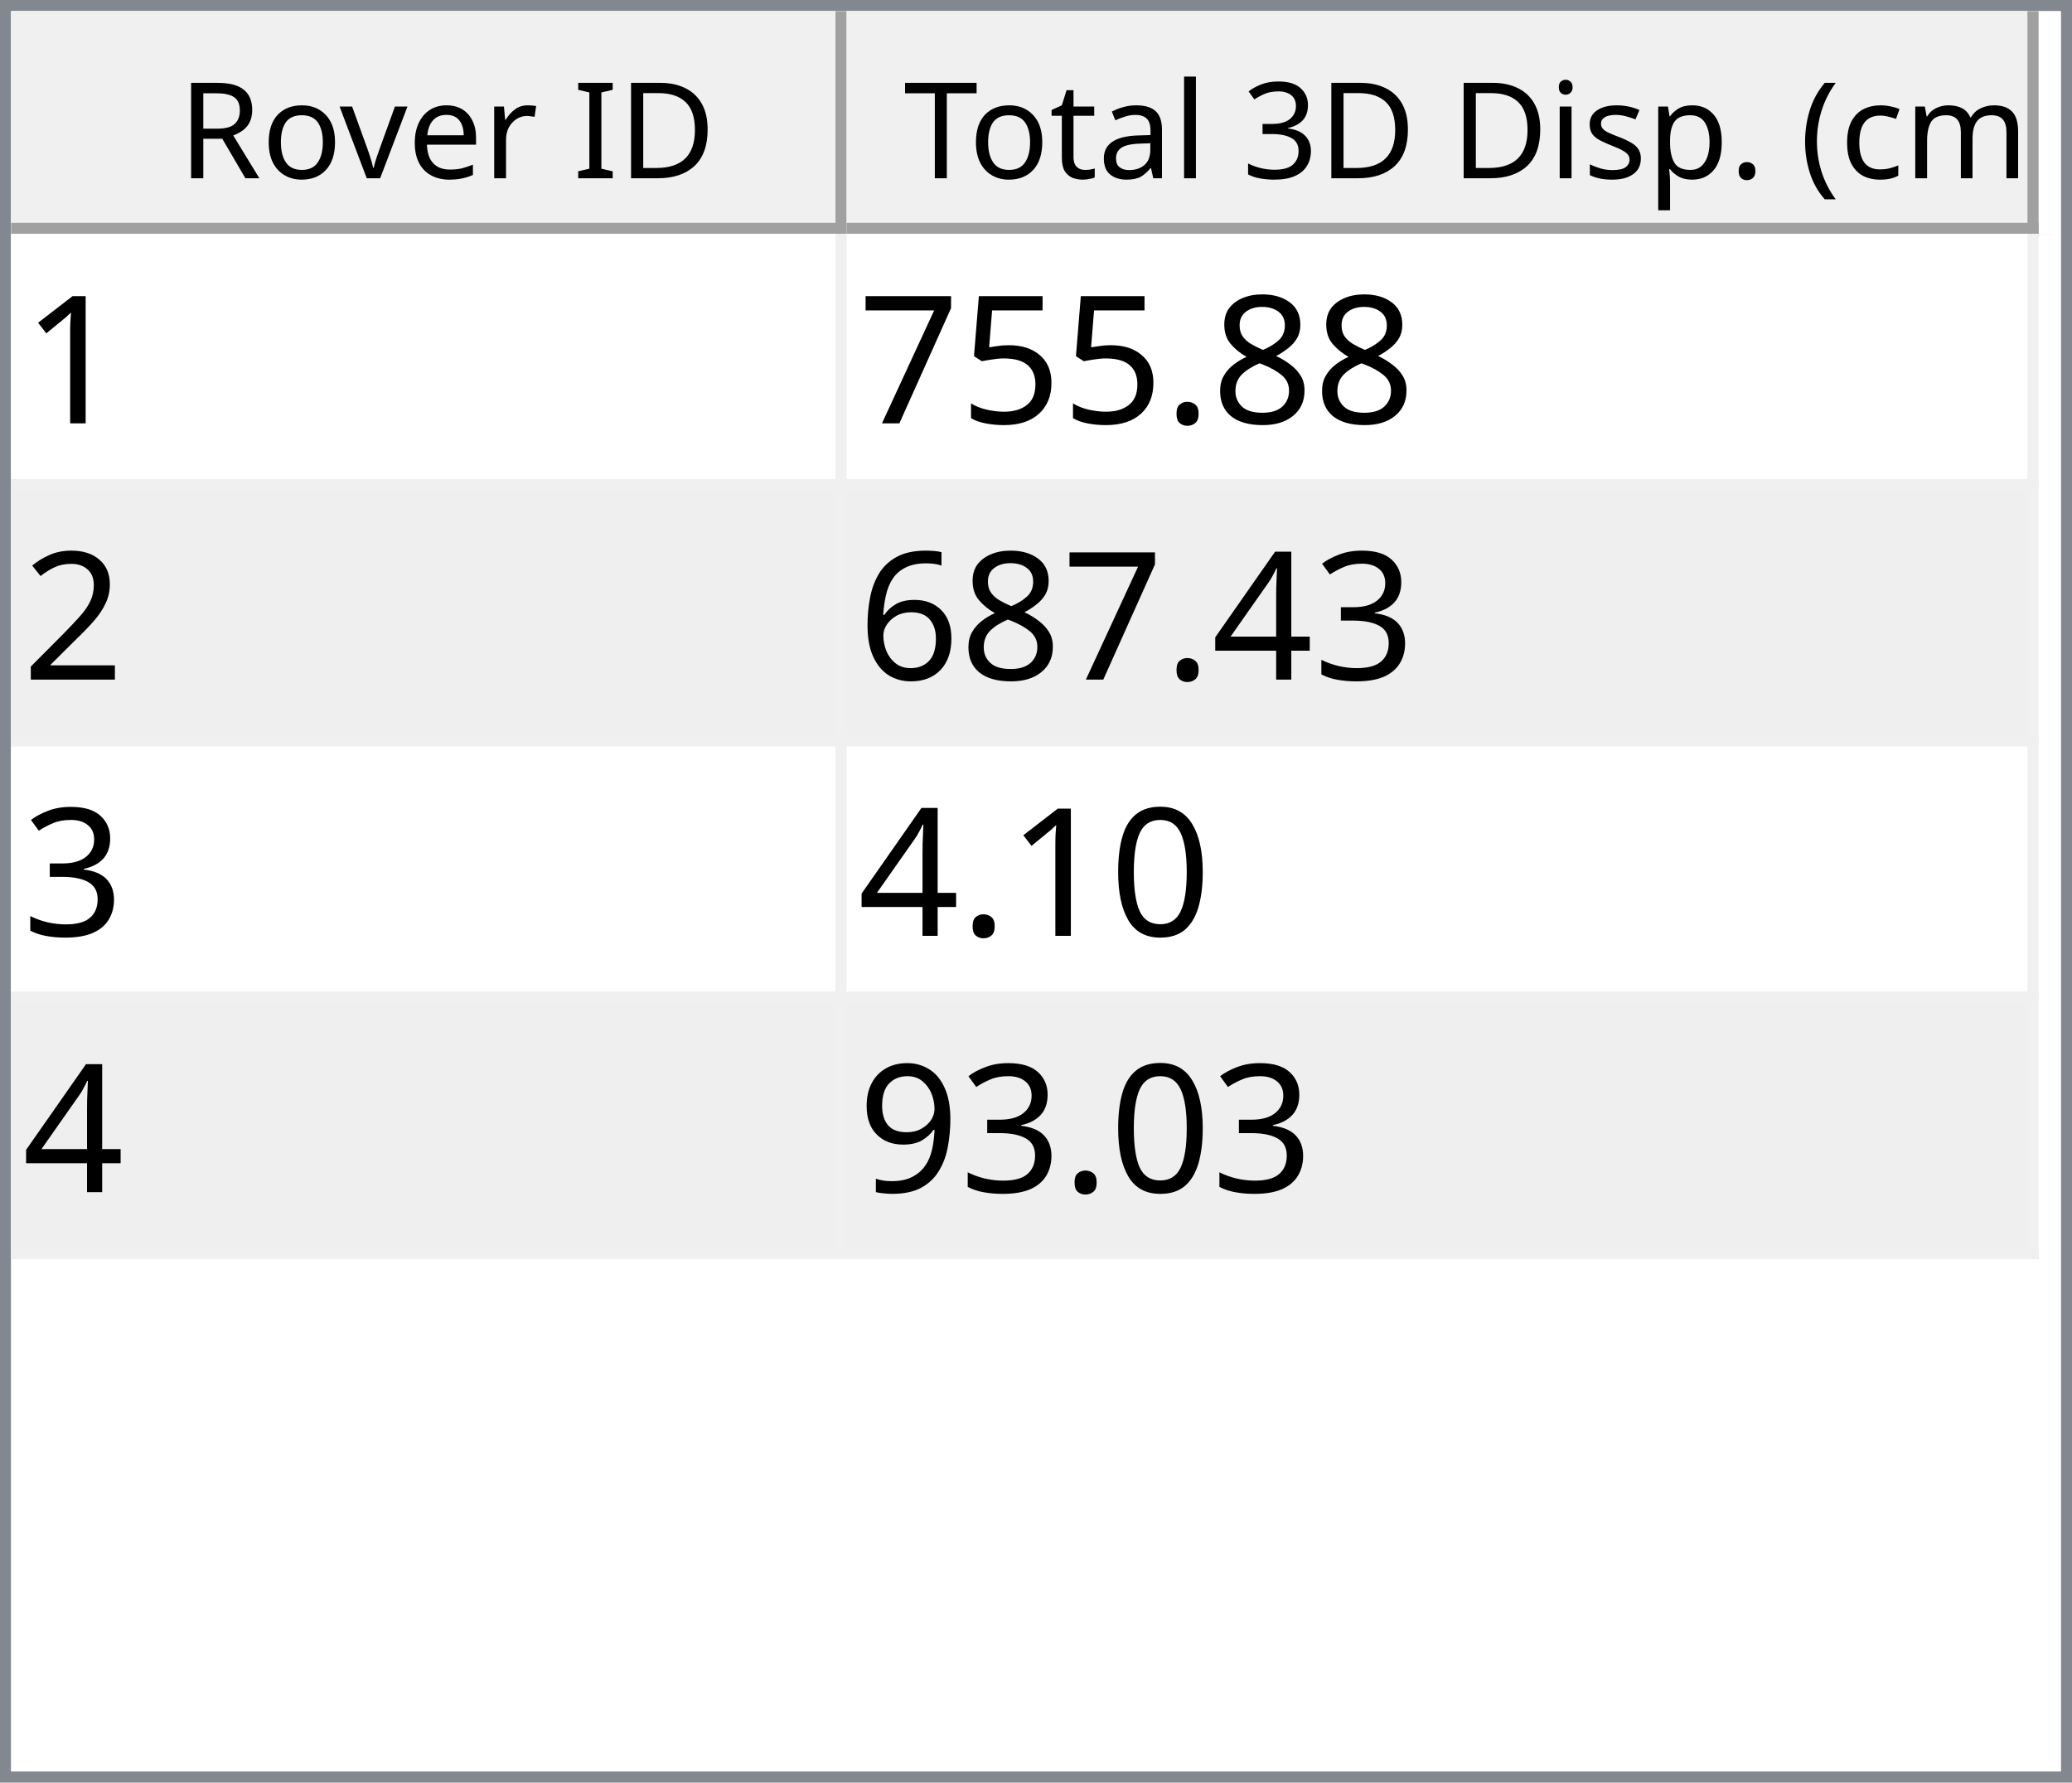
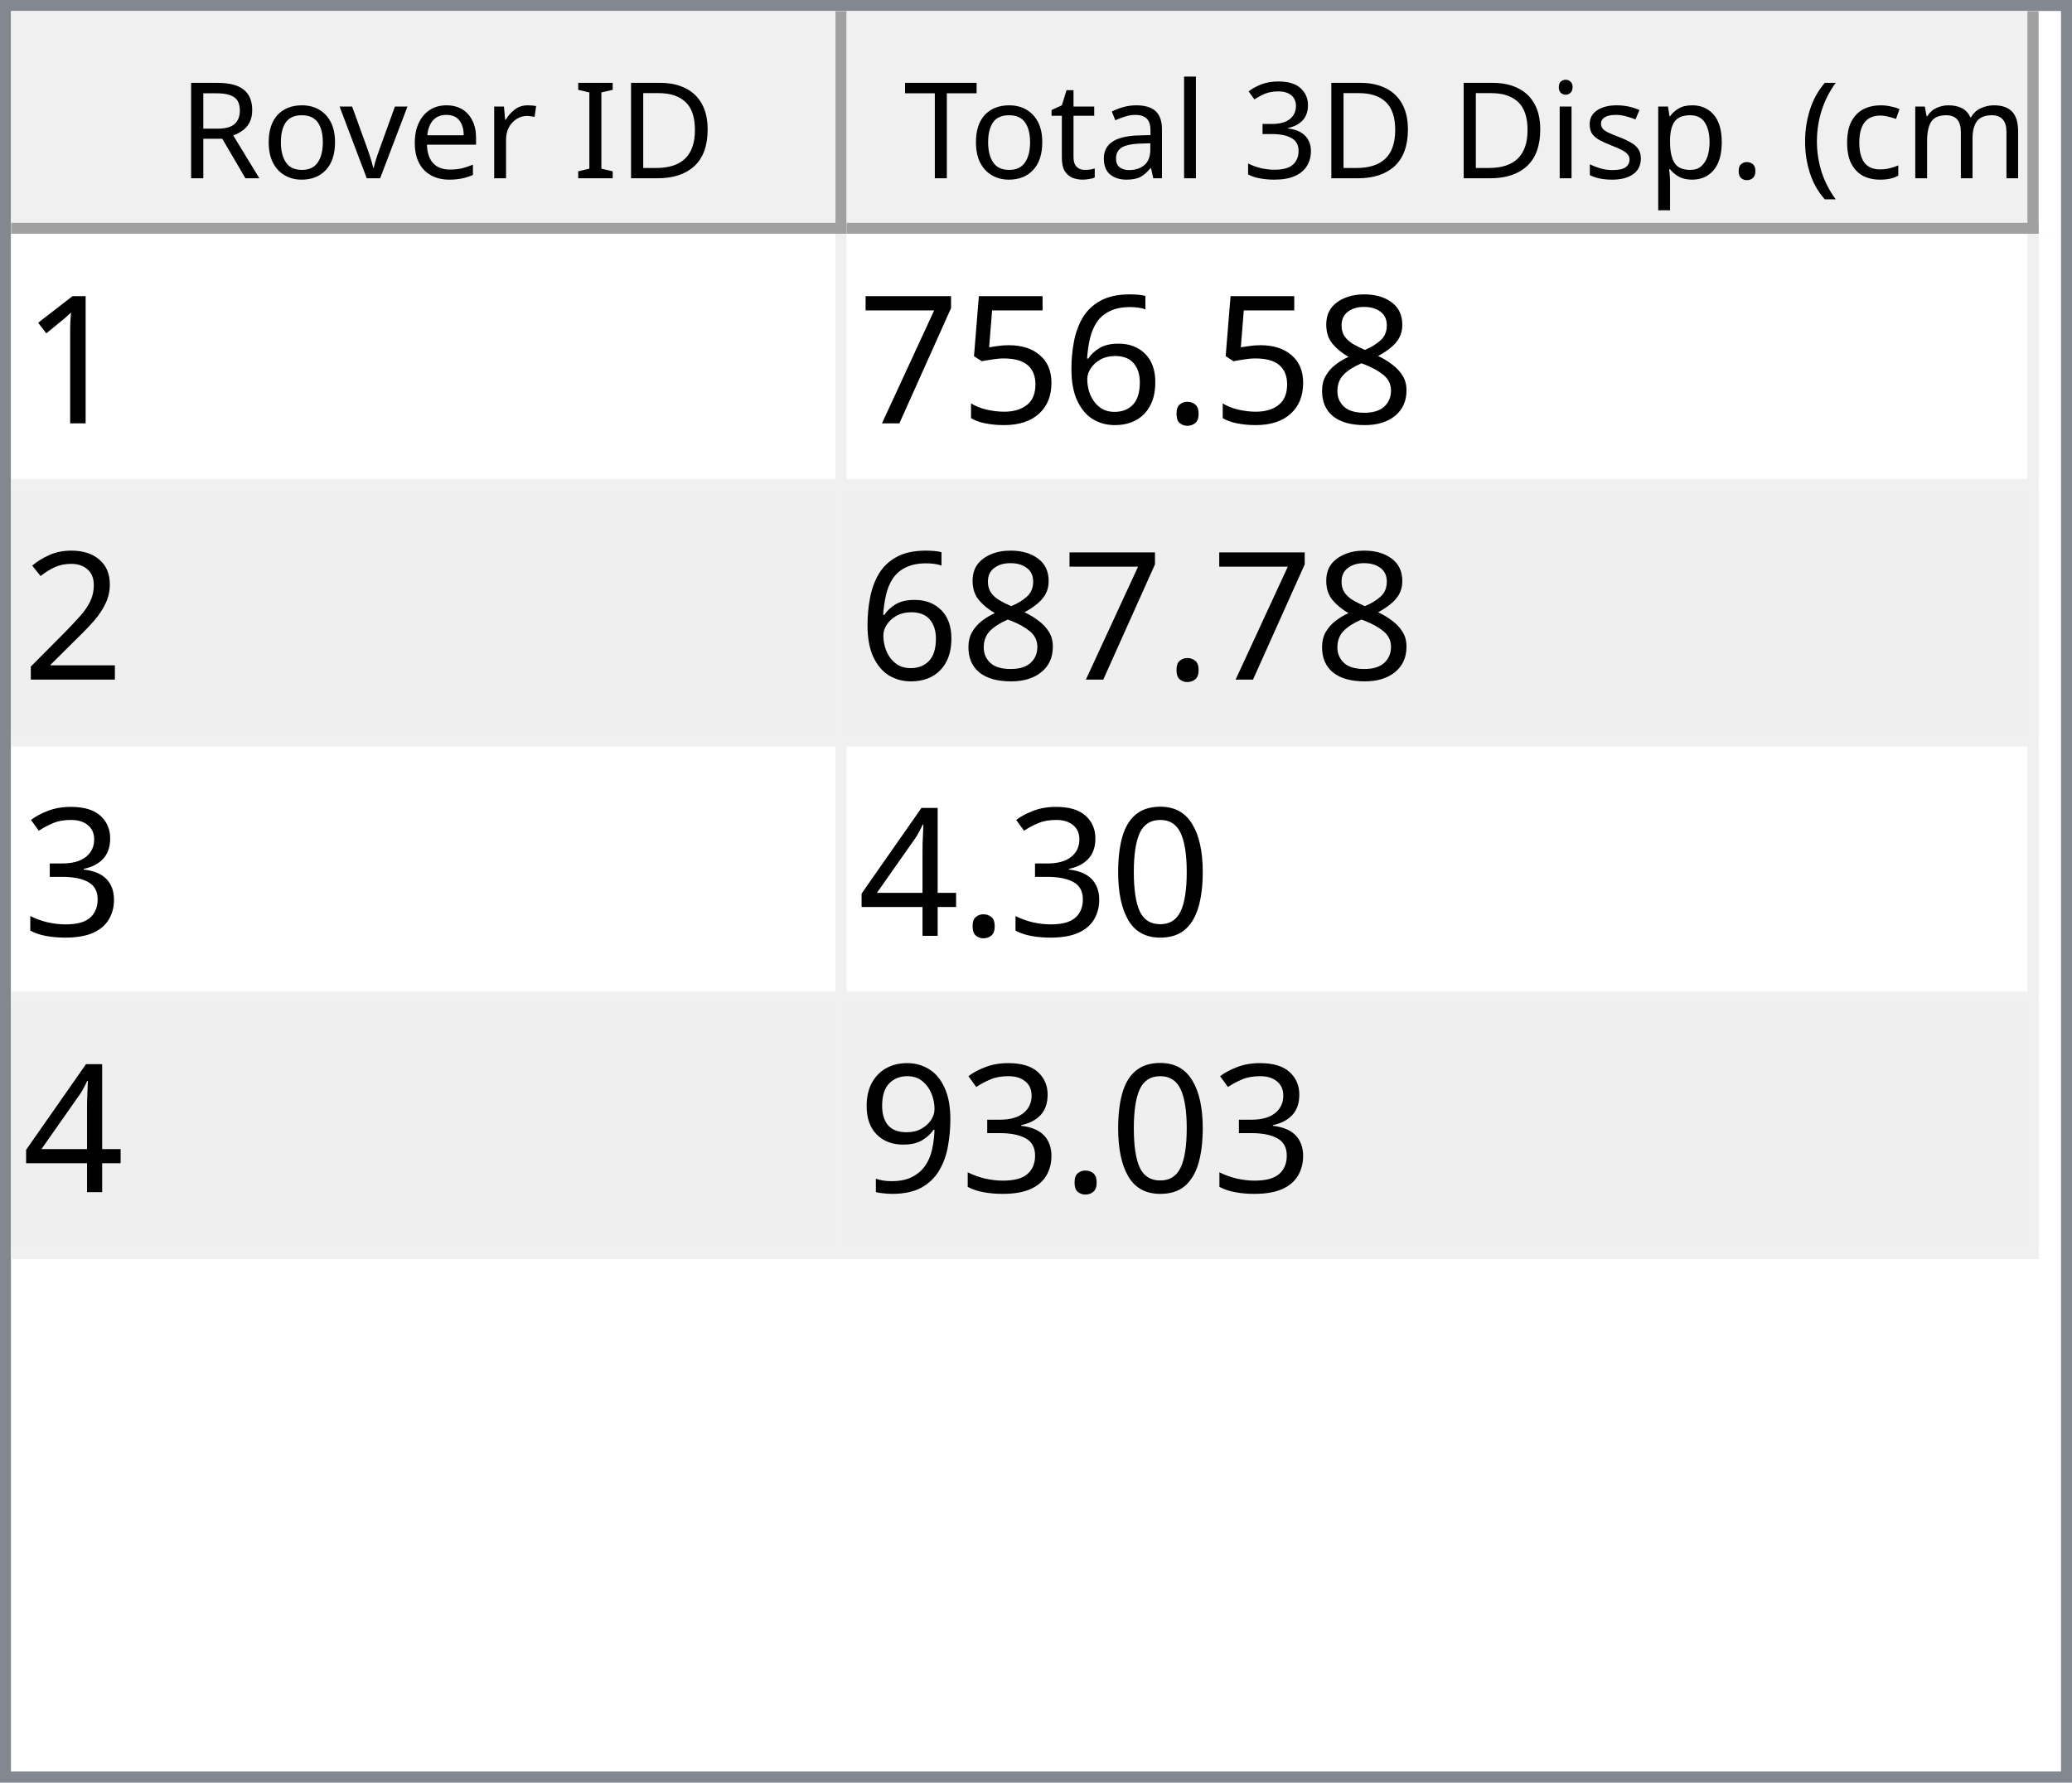
<svg xmlns="http://www.w3.org/2000/svg" style="fill-opacity:1; color-rendering:auto; color-interpolation:auto; text-rendering:auto; stroke:black; stroke-linecap:square; stroke-miterlimit:10; shape-rendering:auto; stroke-opacity:1; fill:black; stroke-dasharray:none; font-weight:normal; stroke-width:1; font-family:'Dialog'; font-style:normal; stroke-linejoin:miter; font-size:12px; stroke-dashoffset:0; image-rendering:auto;" width="186" height="160">
  <defs id="genericDefs" />
  <g>
    <defs id="defs1">
      <clipPath clipPathUnits="userSpaceOnUse" id="clipPath1">
        <path d="M0 0 L186 0 L186 160 L0 160 L0 0 Z" />
      </clipPath>
      <clipPath clipPathUnits="userSpaceOnUse" id="clipPath2">
        <path d="M0 0 L0 160 L186 160 L186 0 Z" />
      </clipPath>
      <clipPath clipPathUnits="userSpaceOnUse" id="clipPath3">
        <path d="M0 0 L0 20 L184 20 L184 0 Z" />
      </clipPath>
      <clipPath clipPathUnits="userSpaceOnUse" id="clipPath4">
        <path d="M0 0 L0 20 L75 20 L75 0 Z" />
      </clipPath>
      <clipPath clipPathUnits="userSpaceOnUse" id="clipPath5">
        <path d="M1 1 L1 19 L74 19 L74 1 Z" />
      </clipPath>
      <clipPath clipPathUnits="userSpaceOnUse" id="clipPath6">
        <path d="M0 0 L0 18 L73 18 L73 0 Z" />
      </clipPath>
      <clipPath clipPathUnits="userSpaceOnUse" id="clipPath7">
        <path d="M-0.5 -0.5 L-0.5 19.5 L74.5 19.5 L74.5 -0.5 Z" />
      </clipPath>
      <clipPath clipPathUnits="userSpaceOnUse" id="clipPath8">
        <path d="M0 0 L0 20 L107 20 L107 0 Z" />
      </clipPath>
      <clipPath clipPathUnits="userSpaceOnUse" id="clipPath9">
        <path d="M1 1 L1 19 L106 19 L106 1 Z" />
      </clipPath>
      <clipPath clipPathUnits="userSpaceOnUse" id="clipPath10">
        <path d="M0 0 L0 18 L105 18 L105 0 Z" />
      </clipPath>
      <clipPath clipPathUnits="userSpaceOnUse" id="clipPath11">
        <path d="M-0.5 -0.5 L-0.5 19.5 L106.5 19.5 L106.5 -0.5 Z" />
      </clipPath>
      <clipPath clipPathUnits="userSpaceOnUse" id="clipPath12">
        <path d="M0 0 L0 138 L184 138 L184 0 Z" />
      </clipPath>
      <clipPath clipPathUnits="userSpaceOnUse" id="clipPath13">
        <path d="M0 0 L0 92 L182 92 L182 0 Z" />
      </clipPath>
      <clipPath clipPathUnits="userSpaceOnUse" id="clipPath14">
        <path d="M-0.5 -0.5 L-0.5 91.5 L181.5 91.5 L181.5 -0.5 Z" />
      </clipPath>
      <clipPath clipPathUnits="userSpaceOnUse" id="clipPath15">
        <path d="M0 0 L0 22 L74 22 L74 0 Z" />
      </clipPath>
      <clipPath clipPathUnits="userSpaceOnUse" id="clipPath16">
        <path d="M0 0 L0 22 L106 22 L106 0 Z" />
      </clipPath>
      <font horiz-adv-x="64.551" id="font1">
        <font-face ascent="107.91" descent="25.098" units-per-em="100" style="font-style:normal; font-family:Segoe UI; font-weight:normal;" />
        <missing-glyph horiz-adv-x="64.551" d="M8.109 0 L8.109 68.266 L56.453 68.266 L56.453 0 L8.109 0 ZM15.328 7.234 L49.219 7.234 L49.219 61.031 L15.328 61.031 L15.328 7.234 Z" />
        <glyph unicode="D" horiz-adv-x="70.117" d="M9.188 0 L9.188 70.016 L28.516 70.016 Q65.531 70.016 65.531 35.891 Q65.531 19.672 55.25 9.836 Q44.969 0 27.734 0 L9.188 0 ZM17.391 62.594 L17.391 7.422 L27.828 7.422 Q41.609 7.422 49.273 14.797 Q56.938 22.172 56.938 35.688 Q56.938 62.594 28.328 62.594 L17.391 62.594 Z" />
        <glyph unicode="I" horiz-adv-x="26.611" d="M17.391 0 L9.188 0 L9.188 70.016 L17.391 70.016 L17.391 0 Z" />
        <glyph unicode=" " horiz-adv-x="27.393" d="" />
        <glyph unicode="r" horiz-adv-x="34.766" d="M34.188 41.891 Q32.078 43.5 28.125 43.5 Q23 43.5 19.555 38.672 Q16.109 33.844 16.109 25.484 L16.109 0 L8.109 0 L8.109 50 L16.109 50 L16.109 39.703 L16.312 39.703 Q18.016 44.969 21.531 47.922 Q25.047 50.875 29.391 50.875 Q32.516 50.875 34.188 50.203 L34.188 41.891 Z" />
        <glyph unicode="e" horiz-adv-x="52.295" d="M48.297 23 L12.984 23 Q13.188 14.656 17.484 10.109 Q21.781 5.562 29.297 5.562 Q37.75 5.562 44.828 11.141 L44.828 3.609 Q38.234 -1.172 27.391 -1.172 Q16.797 -1.172 10.742 5.641 Q4.688 12.453 4.688 24.812 Q4.688 36.469 11.305 43.82 Q17.922 51.172 27.734 51.172 Q37.547 51.172 42.922 44.828 Q48.297 38.484 48.297 27.203 L48.297 23 ZM40.094 29.781 Q40.047 36.719 36.75 40.578 Q33.453 44.438 27.594 44.438 Q21.922 44.438 17.969 40.383 Q14.016 36.328 13.094 29.781 L40.094 29.781 Z" />
        <glyph unicode="v" horiz-adv-x="47.9" d="M47.406 50 L27.484 0 L19.625 0 L0.688 50 L9.469 50 L22.172 13.672 Q23.578 9.672 23.922 6.688 L24.125 6.688 Q24.609 10.453 25.688 13.484 L38.969 50 L47.406 50 Z" />
        <glyph unicode="o" horiz-adv-x="58.594" d="M29 -1.172 Q17.922 -1.172 11.305 5.836 Q4.688 12.844 4.688 24.422 Q4.688 37.016 11.57 44.094 Q18.453 51.172 30.172 51.172 Q41.359 51.172 47.633 44.289 Q53.906 37.406 53.906 25.203 Q53.906 13.234 47.141 6.031 Q40.375 -1.172 29 -1.172 ZM29.594 44.438 Q21.875 44.438 17.383 39.188 Q12.891 33.938 12.891 24.703 Q12.891 15.828 17.43 10.695 Q21.969 5.562 29.594 5.562 Q37.359 5.562 41.531 10.594 Q45.703 15.625 45.703 24.906 Q45.703 34.281 41.531 39.359 Q37.359 44.438 29.594 44.438 Z" />
        <glyph unicode="R" horiz-adv-x="59.814" d="M59.375 0 L49.609 0 L37.891 19.625 Q36.281 22.359 34.766 24.289 Q33.25 26.219 31.664 27.438 Q30.078 28.656 28.25 29.219 Q26.422 29.781 24.125 29.781 L17.391 29.781 L17.391 0 L9.188 0 L9.188 70.016 L30.078 70.016 Q34.672 70.016 38.555 68.867 Q42.438 67.719 45.289 65.375 Q48.141 63.031 49.758 59.547 Q51.375 56.062 51.375 51.375 Q51.375 47.703 50.273 44.656 Q49.172 41.609 47.148 39.211 Q45.125 36.812 42.266 35.133 Q39.406 33.453 35.844 32.516 L35.844 32.328 Q37.594 31.547 38.891 30.547 Q40.188 29.547 41.359 28.18 Q42.531 26.812 43.68 25.078 Q44.828 23.344 46.234 21.047 L59.375 0 ZM17.391 62.594 L17.391 37.203 L28.516 37.203 Q31.594 37.203 34.203 38.133 Q36.812 39.062 38.719 40.797 Q40.625 42.531 41.703 45.047 Q42.781 47.562 42.781 50.688 Q42.781 56.297 39.141 59.445 Q35.5 62.594 28.609 62.594 L17.391 62.594 Z" />
        <glyph unicode=")" horiz-adv-x="30.176" d="M8.297 -15.922 L1.172 -15.922 Q16.406 2.344 16.406 26.812 Q16.406 51.469 1.078 70.016 L8.297 70.016 Q23.531 52.156 23.531 26.703 Q23.531 1.375 8.297 -15.922 Z" />
        <glyph unicode="m" horiz-adv-x="86.133" d="M79.109 0 L71.094 0 L71.094 28.719 Q71.094 37.016 68.531 40.727 Q65.969 44.438 59.906 44.438 Q54.781 44.438 51.195 39.75 Q47.609 35.062 47.609 28.516 L47.609 0 L39.594 0 L39.594 29.688 Q39.594 44.438 28.219 44.438 Q22.953 44.438 19.531 40.016 Q16.109 35.594 16.109 28.516 L16.109 0 L8.109 0 L8.109 50 L16.109 50 L16.109 42.094 L16.312 42.094 Q21.625 51.172 31.844 51.172 Q36.969 51.172 40.773 48.312 Q44.578 45.453 46 40.828 Q51.562 51.172 62.594 51.172 Q79.109 51.172 79.109 30.812 L79.109 0 Z" />
        <glyph unicode="c" horiz-adv-x="46.191" d="M42.188 2.297 Q36.422 -1.172 28.516 -1.172 Q17.828 -1.172 11.258 5.789 Q4.688 12.75 4.688 23.828 Q4.688 36.188 11.766 43.68 Q18.844 51.172 30.672 51.172 Q37.25 51.172 42.281 48.734 L42.281 40.531 Q36.719 44.438 30.375 44.438 Q22.703 44.438 17.797 38.945 Q12.891 33.453 12.891 24.516 Q12.891 15.719 17.508 10.641 Q22.125 5.562 29.891 5.562 Q36.422 5.562 42.188 9.906 L42.188 2.297 Z" />
        <glyph unicode="(" horiz-adv-x="30.176" d="M29.109 -15.922 L21.969 -15.922 Q6.844 1.375 6.844 26.703 Q6.844 52.156 21.969 70.016 L29.203 70.016 Q13.875 51.469 13.875 26.812 Q13.875 2.344 29.109 -15.922 Z" />
        <glyph unicode="." horiz-adv-x="21.68" d="M10.891 -1.078 Q8.641 -1.078 7.055 0.539 Q5.469 2.156 5.469 4.391 Q5.469 6.641 7.055 8.273 Q8.641 9.906 10.891 9.906 Q13.188 9.906 14.797 8.273 Q16.406 6.641 16.406 4.391 Q16.406 2.156 14.797 0.539 Q13.188 -1.078 10.891 -1.078 Z" />
        <glyph unicode="p" horiz-adv-x="58.789" d="M16.312 7.234 L16.109 7.234 L16.109 -23 L8.109 -23 L8.109 50 L16.109 50 L16.109 41.219 L16.312 41.219 Q22.219 51.172 33.594 51.172 Q43.266 51.172 48.688 44.461 Q54.109 37.75 54.109 26.469 Q54.109 13.922 48 6.375 Q41.891 -1.172 31.297 -1.172 Q21.578 -1.172 16.312 7.234 ZM16.109 27.391 L16.109 20.406 Q16.109 14.203 20.141 9.883 Q24.172 5.562 30.375 5.562 Q37.641 5.562 41.773 11.133 Q45.906 16.703 45.906 26.609 Q45.906 34.969 42.047 39.703 Q38.188 44.438 31.594 44.438 Q24.609 44.438 20.359 39.578 Q16.109 34.719 16.109 27.391 Z" />
        <glyph unicode="s" horiz-adv-x="42.432" d="M5.078 1.812 L5.078 10.406 Q11.625 5.562 19.484 5.562 Q30.031 5.562 30.031 12.594 Q30.031 14.594 29.125 15.992 Q28.219 17.391 26.68 18.461 Q25.141 19.531 23.07 20.383 Q21 21.234 18.609 22.172 Q15.281 23.484 12.766 24.828 Q10.25 26.172 8.57 27.859 Q6.891 29.547 6.031 31.695 Q5.172 33.844 5.172 36.719 Q5.172 40.234 6.789 42.945 Q8.406 45.656 11.086 47.484 Q13.766 49.312 17.211 50.242 Q20.656 51.172 24.312 51.172 Q30.812 51.172 35.938 48.922 L35.938 40.828 Q30.422 44.438 23.25 44.438 Q21 44.438 19.195 43.922 Q17.391 43.406 16.094 42.477 Q14.797 41.547 14.086 40.258 Q13.375 38.969 13.375 37.406 Q13.375 35.453 14.086 34.133 Q14.797 32.812 16.164 31.789 Q17.531 30.766 19.484 29.938 Q21.438 29.109 23.922 28.125 Q27.25 26.859 29.883 25.516 Q32.516 24.172 34.375 22.484 Q36.234 20.797 37.234 18.602 Q38.234 16.406 38.234 13.375 Q38.234 9.672 36.602 6.938 Q34.969 4.203 32.234 2.398 Q29.5 0.594 25.93 -0.289 Q22.359 -1.172 18.453 -1.172 Q10.75 -1.172 5.078 1.812 Z" />
        <glyph unicode="i" horiz-adv-x="24.219" d="M12.203 62.703 Q10.062 62.703 8.547 64.164 Q7.031 65.625 7.031 67.875 Q7.031 70.125 8.547 71.609 Q10.062 73.094 12.203 73.094 Q14.406 73.094 15.945 71.609 Q17.484 70.125 17.484 67.875 Q17.484 65.719 15.945 64.211 Q14.406 62.703 12.203 62.703 ZM16.109 0 L8.109 0 L8.109 50 L16.109 50 L16.109 0 Z" />
        <glyph unicode="3" horiz-adv-x="53.906" d="M46.531 19.828 Q46.531 15.094 44.75 11.211 Q42.969 7.328 39.719 4.57 Q36.469 1.812 31.93 0.297 Q27.391 -1.219 21.922 -1.219 Q11.922 -1.219 6 2.594 L6 11.188 Q13.094 5.609 22.219 5.609 Q25.875 5.609 28.828 6.539 Q31.781 7.469 33.906 9.227 Q36.031 10.984 37.18 13.477 Q38.328 15.969 38.328 19.094 Q38.328 32.812 18.797 32.812 L12.984 32.812 L12.984 39.594 L18.5 39.594 Q35.797 39.594 35.797 52.484 Q35.797 64.406 22.609 64.406 Q15.188 64.406 8.688 59.422 L8.688 67.188 Q15.375 71.188 24.609 71.188 Q29 71.188 32.57 69.969 Q36.141 68.75 38.68 66.555 Q41.219 64.359 42.609 61.281 Q44 58.203 44 54.5 Q44 40.672 30.031 36.719 L30.031 36.531 Q33.594 36.141 36.625 34.797 Q39.656 33.453 41.852 31.305 Q44.047 29.156 45.289 26.25 Q46.531 23.344 46.531 19.828 Z" />
        <glyph unicode="l" horiz-adv-x="24.219" d="M16.109 0 L8.109 0 L8.109 74.031 L16.109 74.031 L16.109 0 Z" />
        <glyph unicode="a" horiz-adv-x="50.879" d="M43.891 0 L35.891 0 L35.891 7.812 L35.688 7.812 Q30.469 -1.172 20.312 -1.172 Q12.844 -1.172 8.617 2.781 Q4.391 6.734 4.391 13.281 Q4.391 27.297 20.906 29.594 L35.891 31.688 Q35.891 44.438 25.594 44.438 Q16.547 44.438 9.281 38.281 L9.281 46.484 Q16.656 51.172 26.266 51.172 Q43.891 51.172 43.891 32.516 L43.891 0 ZM35.891 25.297 L23.828 23.641 Q18.266 22.859 15.43 20.875 Q12.594 18.891 12.594 13.875 Q12.594 10.203 15.211 7.883 Q17.828 5.562 22.172 5.562 Q28.125 5.562 32.008 9.742 Q35.891 13.922 35.891 20.312 L35.891 25.297 Z" />
        <glyph unicode="t" horiz-adv-x="33.887" d="M31.297 0.484 Q28.469 -1.078 23.828 -1.078 Q10.688 -1.078 10.688 13.578 L10.688 43.172 L2.094 43.172 L2.094 50 L10.688 50 L10.688 62.203 L18.703 64.797 L18.703 50 L31.297 50 L31.297 43.172 L18.703 43.172 L18.703 14.984 Q18.703 9.969 20.414 7.82 Q22.125 5.672 26.078 5.672 Q29.109 5.672 31.297 7.328 L31.297 0.484 Z" />
        <glyph unicode="T" horiz-adv-x="52.393" d="M50.594 62.594 L30.375 62.594 L30.375 0 L22.172 0 L22.172 62.594 L2 62.594 L2 70.016 L50.594 70.016 L50.594 62.594 Z" />
      </font>
      <font horiz-adv-x="75.0" id="font2">
        <font-face ascent="100.537" descent="21.973" units-per-em="100" style="font-style:normal; font-family:sans-serif; font-weight:normal;" />
        <missing-glyph horiz-adv-x="75.0" d="M12.5 0 L12.5 62.5 L62.5 62.5 L62.5 0 L12.5 0 ZM14.062 1.562 L60.938 1.562 L60.938 60.938 L14.062 60.938 L14.062 1.562 Z" />
        <glyph unicode="1" horiz-adv-x="55.615" d="M37.25 0 L28.469 0 L28.469 56 Q25.297 52.984 20.141 49.953 Q14.984 46.922 10.891 45.406 L10.891 53.906 Q18.266 57.375 23.781 62.305 Q29.297 67.234 31.594 71.875 L37.25 71.875 L37.25 0 Z" />
        <glyph unicode="8" horiz-adv-x="55.615" d="M17.672 38.812 Q12.203 40.828 9.57 44.539 Q6.938 48.25 6.938 53.422 Q6.938 61.234 12.555 66.555 Q18.172 71.875 27.484 71.875 Q36.859 71.875 42.578 66.43 Q48.297 60.984 48.297 53.172 Q48.297 48.188 45.68 44.508 Q43.062 40.828 37.75 38.812 Q44.344 36.672 47.781 31.883 Q51.219 27.094 51.219 20.453 Q51.219 11.281 44.727 5.031 Q38.234 -1.219 27.641 -1.219 Q17.047 -1.219 10.547 5.055 Q4.047 11.328 4.047 20.703 Q4.047 27.688 7.594 32.398 Q11.141 37.109 17.672 38.812 ZM15.922 53.719 Q15.922 48.641 19.195 45.414 Q22.469 42.188 27.688 42.188 Q32.766 42.188 36.016 45.383 Q39.266 48.578 39.266 53.219 Q39.266 58.062 35.914 61.359 Q32.562 64.656 27.594 64.656 Q22.562 64.656 19.242 61.43 Q15.922 58.203 15.922 53.719 ZM13.094 20.656 Q13.094 16.891 14.875 13.375 Q16.656 9.859 20.172 7.93 Q23.688 6 27.734 6 Q34.031 6 38.133 10.055 Q42.234 14.109 42.234 20.359 Q42.234 26.703 38.016 30.859 Q33.797 35.016 27.438 35.016 Q21.234 35.016 17.164 30.914 Q13.094 26.812 13.094 20.656 Z" />
        <glyph unicode="." horiz-adv-x="27.783" d="M9.078 0 L9.078 10.016 L19.094 10.016 L19.094 0 L9.078 0 Z" />
+         <glyph unicode="6" horiz-adv-x="55.615" d="M49.75 54.047 L41.016 53.375 Q39.844 58.547 37.703 60.891 Q34.125 64.656 28.906 64.656 Q24.703 64.656 21.531 62.312 Q17.391 59.281 14.992 53.469 Q12.594 47.656 12.5 36.922 Q15.672 41.75 20.266 44.094 Q24.859 46.438 29.891 46.438 Q38.672 46.438 44.852 39.969 Q51.031 33.5 51.031 23.25 Q51.031 16.5 48.125 10.719 Q45.219 4.938 40.141 1.859 Q35.062 -1.219 28.609 -1.219 Q17.625 -1.219 10.695 6.859 Q3.766 14.938 3.766 33.5 Q3.766 54.25 11.422 63.672 Q18.109 71.875 29.438 71.875 Q37.891 71.875 43.289 67.141 Q48.688 62.406 49.75 54.047 ZM13.875 23.188 Q13.875 18.656 15.797 14.508 Q17.719 10.359 21.188 8.18 Q24.656 6 28.469 6 Q34.031 6 38.039 10.492 Q42.047 14.984 42.047 22.703 Q42.047 30.125 38.086 34.398 Q34.125 38.672 28.125 38.672 Q22.172 38.672 18.023 34.398 Q13.875 30.125 13.875 23.188 Z" />
        <glyph unicode="5" horiz-adv-x="55.615" d="M4.156 18.75 L13.375 19.531 Q14.406 12.797 18.141 9.398 Q21.875 6 27.156 6 Q33.5 6 37.891 10.789 Q42.281 15.578 42.281 23.484 Q42.281 31 38.062 35.352 Q33.844 39.703 27 39.703 Q22.75 39.703 19.336 37.773 Q15.922 35.844 13.969 32.766 L5.719 33.844 L12.641 70.609 L48.25 70.609 L48.25 62.203 L19.672 62.203 L15.828 42.969 Q22.266 47.469 29.344 47.469 Q38.719 47.469 45.164 40.969 Q51.609 34.469 51.609 24.266 Q51.609 14.547 45.953 7.469 Q39.062 -1.219 27.156 -1.219 Q17.391 -1.219 11.211 4.25 Q5.031 9.719 4.156 18.75 Z" />
        <glyph unicode="7" horiz-adv-x="55.615" d="M4.734 62.203 L4.734 70.656 L51.078 70.656 L51.078 63.812 Q44.234 56.547 37.523 44.484 Q30.812 32.422 27.156 19.672 Q24.516 10.688 23.781 0 L14.75 0 Q14.891 8.453 18.062 20.414 Q21.234 32.375 27.172 43.484 Q33.109 54.594 39.797 62.203 L4.734 62.203 Z" />
        <glyph unicode="2" horiz-adv-x="55.615" d="M50.344 8.453 L50.344 0 L3.031 0 Q2.938 3.172 4.047 6.109 Q5.859 10.938 9.836 15.625 Q13.812 20.312 21.344 26.469 Q33.016 36.031 37.117 41.625 Q41.219 47.219 41.219 52.203 Q41.219 57.422 37.477 61.008 Q33.734 64.594 27.734 64.594 Q21.391 64.594 17.578 60.789 Q13.766 56.984 13.719 50.25 L4.688 51.172 Q5.609 61.281 11.664 66.578 Q17.719 71.875 27.938 71.875 Q38.234 71.875 44.242 66.164 Q50.25 60.453 50.25 52 Q50.25 47.703 48.492 43.555 Q46.734 39.406 42.656 34.812 Q38.578 30.219 29.109 22.219 Q21.188 15.578 18.945 13.211 Q16.703 10.844 15.234 8.453 L50.344 8.453 Z" />
        <glyph unicode="3" horiz-adv-x="55.615" d="M4.203 18.891 L12.984 20.062 Q14.5 12.594 18.141 9.297 Q21.781 6 27 6 Q33.203 6 37.477 10.297 Q41.75 14.594 41.75 20.953 Q41.75 27 37.797 30.93 Q33.844 34.859 27.734 34.859 Q25.25 34.859 21.531 33.891 L22.516 41.609 Q23.391 41.5 23.922 41.5 Q29.547 41.5 34.039 44.43 Q38.531 47.359 38.531 53.469 Q38.531 58.297 35.258 61.477 Q31.984 64.656 26.812 64.656 Q21.688 64.656 18.266 61.43 Q14.844 58.203 13.875 51.766 L5.078 53.328 Q6.688 62.156 12.398 67.016 Q18.109 71.875 26.609 71.875 Q32.469 71.875 37.398 69.359 Q42.328 66.844 44.945 62.5 Q47.562 58.156 47.562 53.266 Q47.562 48.641 45.07 44.828 Q42.578 41.016 37.703 38.766 Q44.047 37.312 47.562 32.695 Q51.078 28.078 51.078 21.141 Q51.078 11.766 44.242 5.25 Q37.406 -1.266 26.953 -1.266 Q17.531 -1.266 11.305 4.352 Q5.078 9.969 4.203 18.891 Z" />
+         <glyph unicode="0" horiz-adv-x="55.615" d="M4.156 35.297 Q4.156 48 6.766 55.742 Q9.375 63.484 14.523 67.68 Q19.672 71.875 27.484 71.875 Q33.25 71.875 37.594 69.555 Q41.938 67.234 44.773 62.867 Q47.609 58.5 49.219 52.227 Q50.828 45.953 50.828 35.297 Q50.828 22.703 48.242 14.969 Q45.656 7.234 40.508 3.008 Q35.359 -1.219 27.484 -1.219 Q17.141 -1.219 11.234 6.203 Q4.156 15.141 4.156 35.297 ZM13.188 35.297 Q13.188 17.672 17.312 11.836 Q21.438 6 27.484 6 Q33.547 6 37.672 11.859 Q41.797 17.719 41.797 35.297 Q41.797 52.984 37.672 58.789 Q33.547 64.594 27.391 64.594 Q21.344 64.594 17.719 59.469 Q13.188 52.938 13.188 35.297 Z" />
        <glyph unicode="4" horiz-adv-x="55.615" d="M32.328 0 L32.328 17.141 L1.266 17.141 L1.266 25.203 L33.938 71.578 L41.109 71.578 L41.109 25.203 L50.781 25.203 L50.781 17.141 L41.109 17.141 L41.109 0 L32.328 0 ZM32.328 25.203 L32.328 57.469 L9.906 25.203 L32.328 25.203 Z" />
-         <glyph unicode="6" horiz-adv-x="55.615" d="M49.75 54.047 L41.016 53.375 Q39.844 58.547 37.703 60.891 Q34.125 64.656 28.906 64.656 Q24.703 64.656 21.531 62.312 Q17.391 59.281 14.992 53.469 Q12.594 47.656 12.5 36.922 Q15.672 41.75 20.266 44.094 Q24.859 46.438 29.891 46.438 Q38.672 46.438 44.852 39.969 Q51.031 33.5 51.031 23.25 Q51.031 16.5 48.125 10.719 Q45.219 4.938 40.141 1.859 Q35.062 -1.219 28.609 -1.219 Q17.625 -1.219 10.695 6.859 Q3.766 14.938 3.766 33.5 Q3.766 54.25 11.422 63.672 Q18.109 71.875 29.438 71.875 Q37.891 71.875 43.289 67.141 Q48.688 62.406 49.75 54.047 ZM13.875 23.188 Q13.875 18.656 15.797 14.508 Q17.719 10.359 21.188 8.18 Q24.656 6 28.469 6 Q34.031 6 38.039 10.492 Q42.047 14.984 42.047 22.703 Q42.047 30.125 38.086 34.398 Q34.125 38.672 28.125 38.672 Q22.172 38.672 18.023 34.398 Q13.875 30.125 13.875 23.188 Z" />
-         <glyph unicode="0" horiz-adv-x="55.615" d="M4.156 35.297 Q4.156 48 6.766 55.742 Q9.375 63.484 14.523 67.68 Q19.672 71.875 27.484 71.875 Q33.25 71.875 37.594 69.555 Q41.938 67.234 44.773 62.867 Q47.609 58.5 49.219 52.227 Q50.828 45.953 50.828 35.297 Q50.828 22.703 48.242 14.969 Q45.656 7.234 40.508 3.008 Q35.359 -1.219 27.484 -1.219 Q17.141 -1.219 11.234 6.203 Q4.156 15.141 4.156 35.297 ZM13.188 35.297 Q13.188 17.672 17.312 11.836 Q21.438 6 27.484 6 Q33.547 6 37.672 11.859 Q41.797 17.719 41.797 35.297 Q41.797 52.984 37.672 58.789 Q33.547 64.594 27.391 64.594 Q21.344 64.594 17.719 59.469 Q13.188 52.938 13.188 35.297 Z" />
        <glyph unicode="9" horiz-adv-x="55.615" d="M5.469 16.547 L13.922 17.328 Q14.984 11.375 18.016 8.688 Q21.047 6 25.781 6 Q29.828 6 32.883 7.859 Q35.938 9.719 37.891 12.82 Q39.844 15.922 41.164 21.195 Q42.484 26.469 42.484 31.938 Q42.484 32.516 42.438 33.688 Q39.797 29.5 35.234 26.883 Q30.672 24.266 25.344 24.266 Q16.453 24.266 10.305 30.711 Q4.156 37.156 4.156 47.703 Q4.156 58.594 10.578 65.234 Q17 71.875 26.656 71.875 Q33.641 71.875 39.43 68.117 Q45.219 64.359 48.219 57.398 Q51.219 50.438 51.219 37.25 Q51.219 23.531 48.242 15.406 Q45.266 7.281 39.383 3.031 Q33.5 -1.219 25.594 -1.219 Q17.188 -1.219 11.867 3.445 Q6.547 8.109 5.469 16.547 ZM41.453 48.141 Q41.453 55.719 37.43 60.156 Q33.406 64.594 27.734 64.594 Q21.875 64.594 17.531 59.812 Q13.188 55.031 13.188 47.406 Q13.188 40.578 17.312 36.305 Q21.438 32.031 27.484 32.031 Q33.594 32.031 37.523 36.305 Q41.453 40.578 41.453 48.141 Z" />
      </font>
    </defs>
    <g style="fill:white; stroke:white;">
      <rect x="0" y="0" width="186" style="clip-path:url(#clipPath1); stroke:none;" height="160" />
    </g>
    <g style="fill:white; text-rendering:optimizeSpeed; color-rendering:optimizeSpeed; image-rendering:optimizeSpeed; shape-rendering:crispEdges; stroke:white; color-interpolation:sRGB;">
      <rect x="0" width="186" height="160" y="0" style="stroke:none;" />
      <path style="stroke:none;" d="M0 160 L186 160 L186 0 L0 0 Z" />
    </g>
    <g style="fill:rgb(240,240,240); font-family:'Segoe UI'; stroke:rgb(240,240,240);">
      <rect x="0" y="0" width="186" style="clip-path:url(#clipPath2); stroke:none;" height="160" />
    </g>
    <g style="fill:rgb(130,135,144); font-family:'Segoe UI'; stroke:rgb(130,135,144);">
      <path d="M0 0 L186 0 L186 160 L0 160 L0 0 ZM1 1 L185 1 L185 159 L1 159 L1 1 Z" style="fill-rule:evenodd; clip-path:url(#clipPath2); stroke:none;" />
    </g>
    <g style="fill:white; font-family:'Segoe UI'; stroke:white;" transform="translate(1,1)">
      <rect x="0" y="0" width="184" style="clip-path:url(#clipPath3); stroke:none;" height="20" />
    </g>
    <g style="fill:rgb(240,240,240); font-family:'Segoe UI'; stroke:rgb(240,240,240);" transform="translate(1,1)">
      <rect x="0" y="0" width="75" style="clip-path:url(#clipPath4); stroke:none;" height="20" />
    </g>
    <g style="font-family:'Segoe UI';" transform="translate(2,2)">
      <text x="14" xml:space="preserve" y="14" style="clip-path:url(#clipPath6); stroke:none;">Rover ID</text>
    </g>
    <g style="fill:rgb(160,160,160); font-family:'Segoe UI'; stroke:rgb(160,160,160); stroke-linejoin:bevel;" transform="translate(1.5,1.5)">
      <line x1="74" x2="74" y1="0" style="fill:none; clip-path:url(#clipPath7);" y2="19" />
    </g>
    <g style="fill:rgb(160,160,160); font-family:'Segoe UI'; stroke:rgb(160,160,160); stroke-linejoin:bevel;" transform="matrix(1,0,0,1,1,1) translate(0.5,0.5)">
      <line x1="0" x2="74" y1="19" style="fill:none; clip-path:url(#clipPath7);" y2="19" />
    </g>
    <g style="fill:rgb(240,240,240); font-family:'Segoe UI'; stroke:rgb(240,240,240);" transform="translate(76,1)">
      <rect x="0" y="0" width="107" style="clip-path:url(#clipPath8); stroke:none;" height="20" />
    </g>
    <g style="font-family:'Segoe UI';" transform="translate(77,2)">
      <text x="1" xml:space="preserve" y="14" style="clip-path:url(#clipPath10); stroke:none;"> Total 3D Disp. (cm)</text>
    </g>
    <g style="fill:rgb(160,160,160); font-family:'Segoe UI'; stroke:rgb(160,160,160); stroke-linejoin:bevel;" transform="translate(76.5,1.5)">
      <line x1="106" x2="106" y1="0" style="fill:none; clip-path:url(#clipPath11);" y2="19" />
    </g>
    <g style="fill:rgb(160,160,160); font-family:'Segoe UI'; stroke:rgb(160,160,160); stroke-linejoin:bevel;" transform="matrix(1,0,0,1,76,1) translate(0.5,0.5)">
      <line x1="0" x2="106" y1="19" style="fill:none; clip-path:url(#clipPath11);" y2="19" />
    </g>
    <g style="fill:white; font-family:'Segoe UI'; stroke:white;" transform="translate(1,21)">
      <rect x="0" y="0" width="184" style="clip-path:url(#clipPath12); stroke:none;" height="138" />
    </g>
    <g style="fill:rgb(240,240,240); font-size:16px; font-family:sans-serif; stroke:rgb(240,240,240);" transform="translate(1,21)">
      <rect x="0" y="0" width="182" style="clip-path:url(#clipPath13); stroke:none;" height="92" />
      <line transform="translate(0.5,0.5)" x1="0" x2="181" y1="22" style="clip-path:url(#clipPath14); fill:none; stroke-linejoin:bevel;" y2="22" />
    </g>
    <g transform="matrix(1,0,0,1,1,21) translate(0.5,0.5)" style="fill:rgb(240,240,240); font-size:16px; font-family:sans-serif; stroke:rgb(240,240,240); stroke-linejoin:bevel;">
      <line x1="0" x2="181" y1="45" style="fill:none; clip-path:url(#clipPath14);" y2="45" />
    </g>
    <g transform="matrix(1,0,0,1,1,21) translate(0.5,0.5)" style="fill:rgb(240,240,240); font-size:16px; font-family:sans-serif; stroke:rgb(240,240,240); stroke-linejoin:bevel;">
      <line x1="0" x2="181" y1="68" style="fill:none; clip-path:url(#clipPath14);" y2="68" />
    </g>
    <g transform="matrix(1,0,0,1,1,21) translate(0.5,0.5)" style="fill:rgb(240,240,240); font-size:16px; font-family:sans-serif; stroke:rgb(240,240,240); stroke-linejoin:bevel;">
      <line x1="0" x2="181" y1="91" style="fill:none; clip-path:url(#clipPath14);" y2="91" />
    </g>
    <g transform="matrix(1,0,0,1,1,21) translate(0.5,0.5)" style="fill:rgb(240,240,240); font-size:16px; font-family:sans-serif; stroke:rgb(240,240,240); stroke-linejoin:bevel;">
      <line x1="74" x2="74" y1="0" style="fill:none; clip-path:url(#clipPath14);" y2="91" />
    </g>
    <g transform="matrix(1,0,0,1,1,21) translate(0.5,0.5)" style="fill:rgb(240,240,240); font-size:16px; font-family:sans-serif; stroke:rgb(240,240,240); stroke-linejoin:bevel;">
      <line x1="181" x2="181" y1="0" style="fill:none; clip-path:url(#clipPath14);" y2="91" />
    </g>
    <g style="fill:white; font-size:16px; font-family:sans-serif; stroke:white;" transform="matrix(1,0,0,1,1,21)">
      <rect x="0" y="0" width="74" style="clip-path:url(#clipPath15); stroke:none;" height="22" />
      <text x="1" y="17" style="fill:black; clip-path:url(#clipPath15); stroke:none;" xml:space="preserve">1</text>
    </g>
    <g style="fill:white; font-size:16px; font-family:sans-serif; stroke:white;" transform="matrix(1,0,0,1,1,21) translate(75,0)">
      <rect x="0" y="0" width="106" style="clip-path:url(#clipPath16); stroke:none;" height="22" />
-       <text x="1" y="17" style="fill:black; clip-path:url(#clipPath16); stroke:none;" xml:space="preserve">755.88</text>
+       <text x="1" y="17" style="fill:black; clip-path:url(#clipPath16); stroke:none;" xml:space="preserve">756.58</text>
    </g>
    <g style="fill:rgb(239,239,239); font-size:16px; font-family:sans-serif; stroke:rgb(239,239,239);" transform="matrix(1,0,0,1,1,21) translate(0,23)">
      <rect x="0" y="0" width="74" style="clip-path:url(#clipPath15); stroke:none;" height="22" />
      <text x="1" y="17" style="fill:black; clip-path:url(#clipPath15); stroke:none;" xml:space="preserve">2</text>
    </g>
    <g style="fill:rgb(239,239,239); font-size:16px; font-family:sans-serif; stroke:rgb(239,239,239);" transform="matrix(1,0,0,1,1,21) translate(75,23)">
      <rect x="0" y="0" width="106" style="clip-path:url(#clipPath16); stroke:none;" height="22" />
-       <text x="1" y="17" style="fill:black; clip-path:url(#clipPath16); stroke:none;" xml:space="preserve">687.43</text>
+       <text x="1" y="17" style="fill:black; clip-path:url(#clipPath16); stroke:none;" xml:space="preserve">687.78</text>
    </g>
    <g style="fill:white; font-size:16px; font-family:sans-serif; stroke:white;" transform="matrix(1,0,0,1,1,21) translate(0,46)">
      <rect x="0" y="0" width="74" style="clip-path:url(#clipPath15); stroke:none;" height="22" />
      <text x="1" y="17" style="fill:black; clip-path:url(#clipPath15); stroke:none;" xml:space="preserve">3</text>
    </g>
    <g style="fill:white; font-size:16px; font-family:sans-serif; stroke:white;" transform="matrix(1,0,0,1,1,21) translate(75,46)">
      <rect x="0" y="0" width="106" style="clip-path:url(#clipPath16); stroke:none;" height="22" />
-       <text x="1" y="17" style="fill:black; clip-path:url(#clipPath16); stroke:none;" xml:space="preserve">4.10</text>
+       <text x="1" y="17" style="fill:black; clip-path:url(#clipPath16); stroke:none;" xml:space="preserve">4.30</text>
    </g>
    <g style="fill:rgb(239,239,239); font-size:16px; font-family:sans-serif; stroke:rgb(239,239,239);" transform="matrix(1,0,0,1,1,21) translate(0,69)">
      <rect x="0" y="0" width="74" style="clip-path:url(#clipPath15); stroke:none;" height="22" />
      <text x="1" y="17" style="fill:black; clip-path:url(#clipPath15); stroke:none;" xml:space="preserve">4</text>
    </g>
    <g style="fill:rgb(239,239,239); font-size:16px; font-family:sans-serif; stroke:rgb(239,239,239);" transform="matrix(1,0,0,1,1,21) translate(75,69)">
      <rect x="0" y="0" width="106" style="clip-path:url(#clipPath16); stroke:none;" height="22" />
      <text x="1" y="17" style="fill:black; clip-path:url(#clipPath16); stroke:none;" xml:space="preserve">93.03</text>
    </g>
  </g>
</svg>
